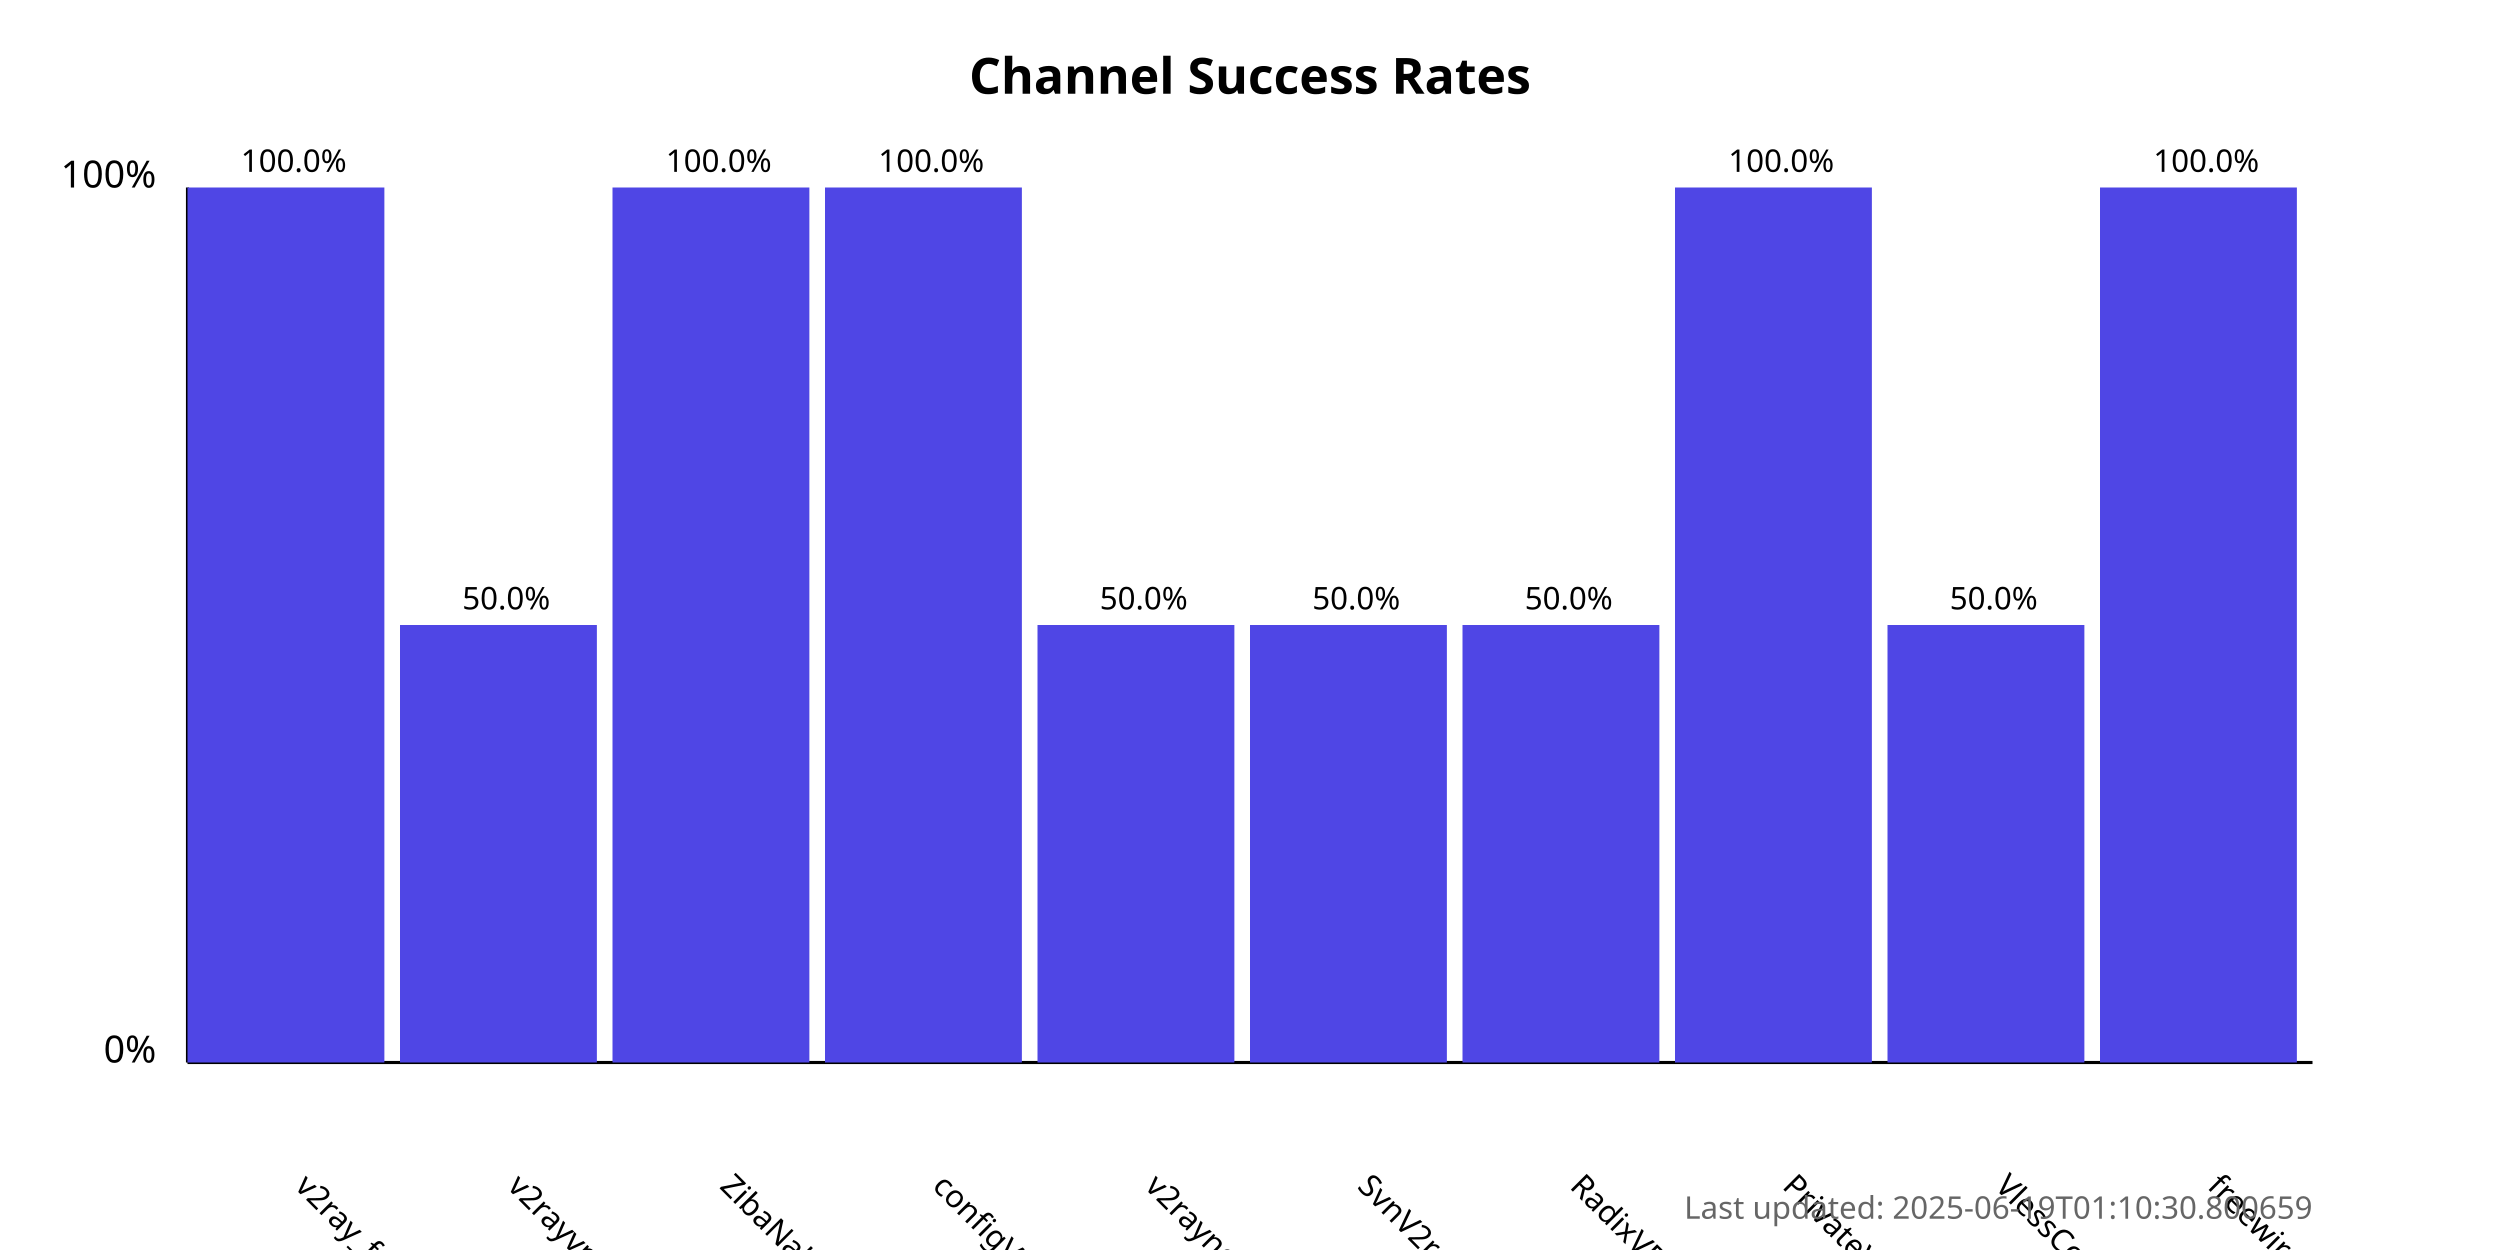
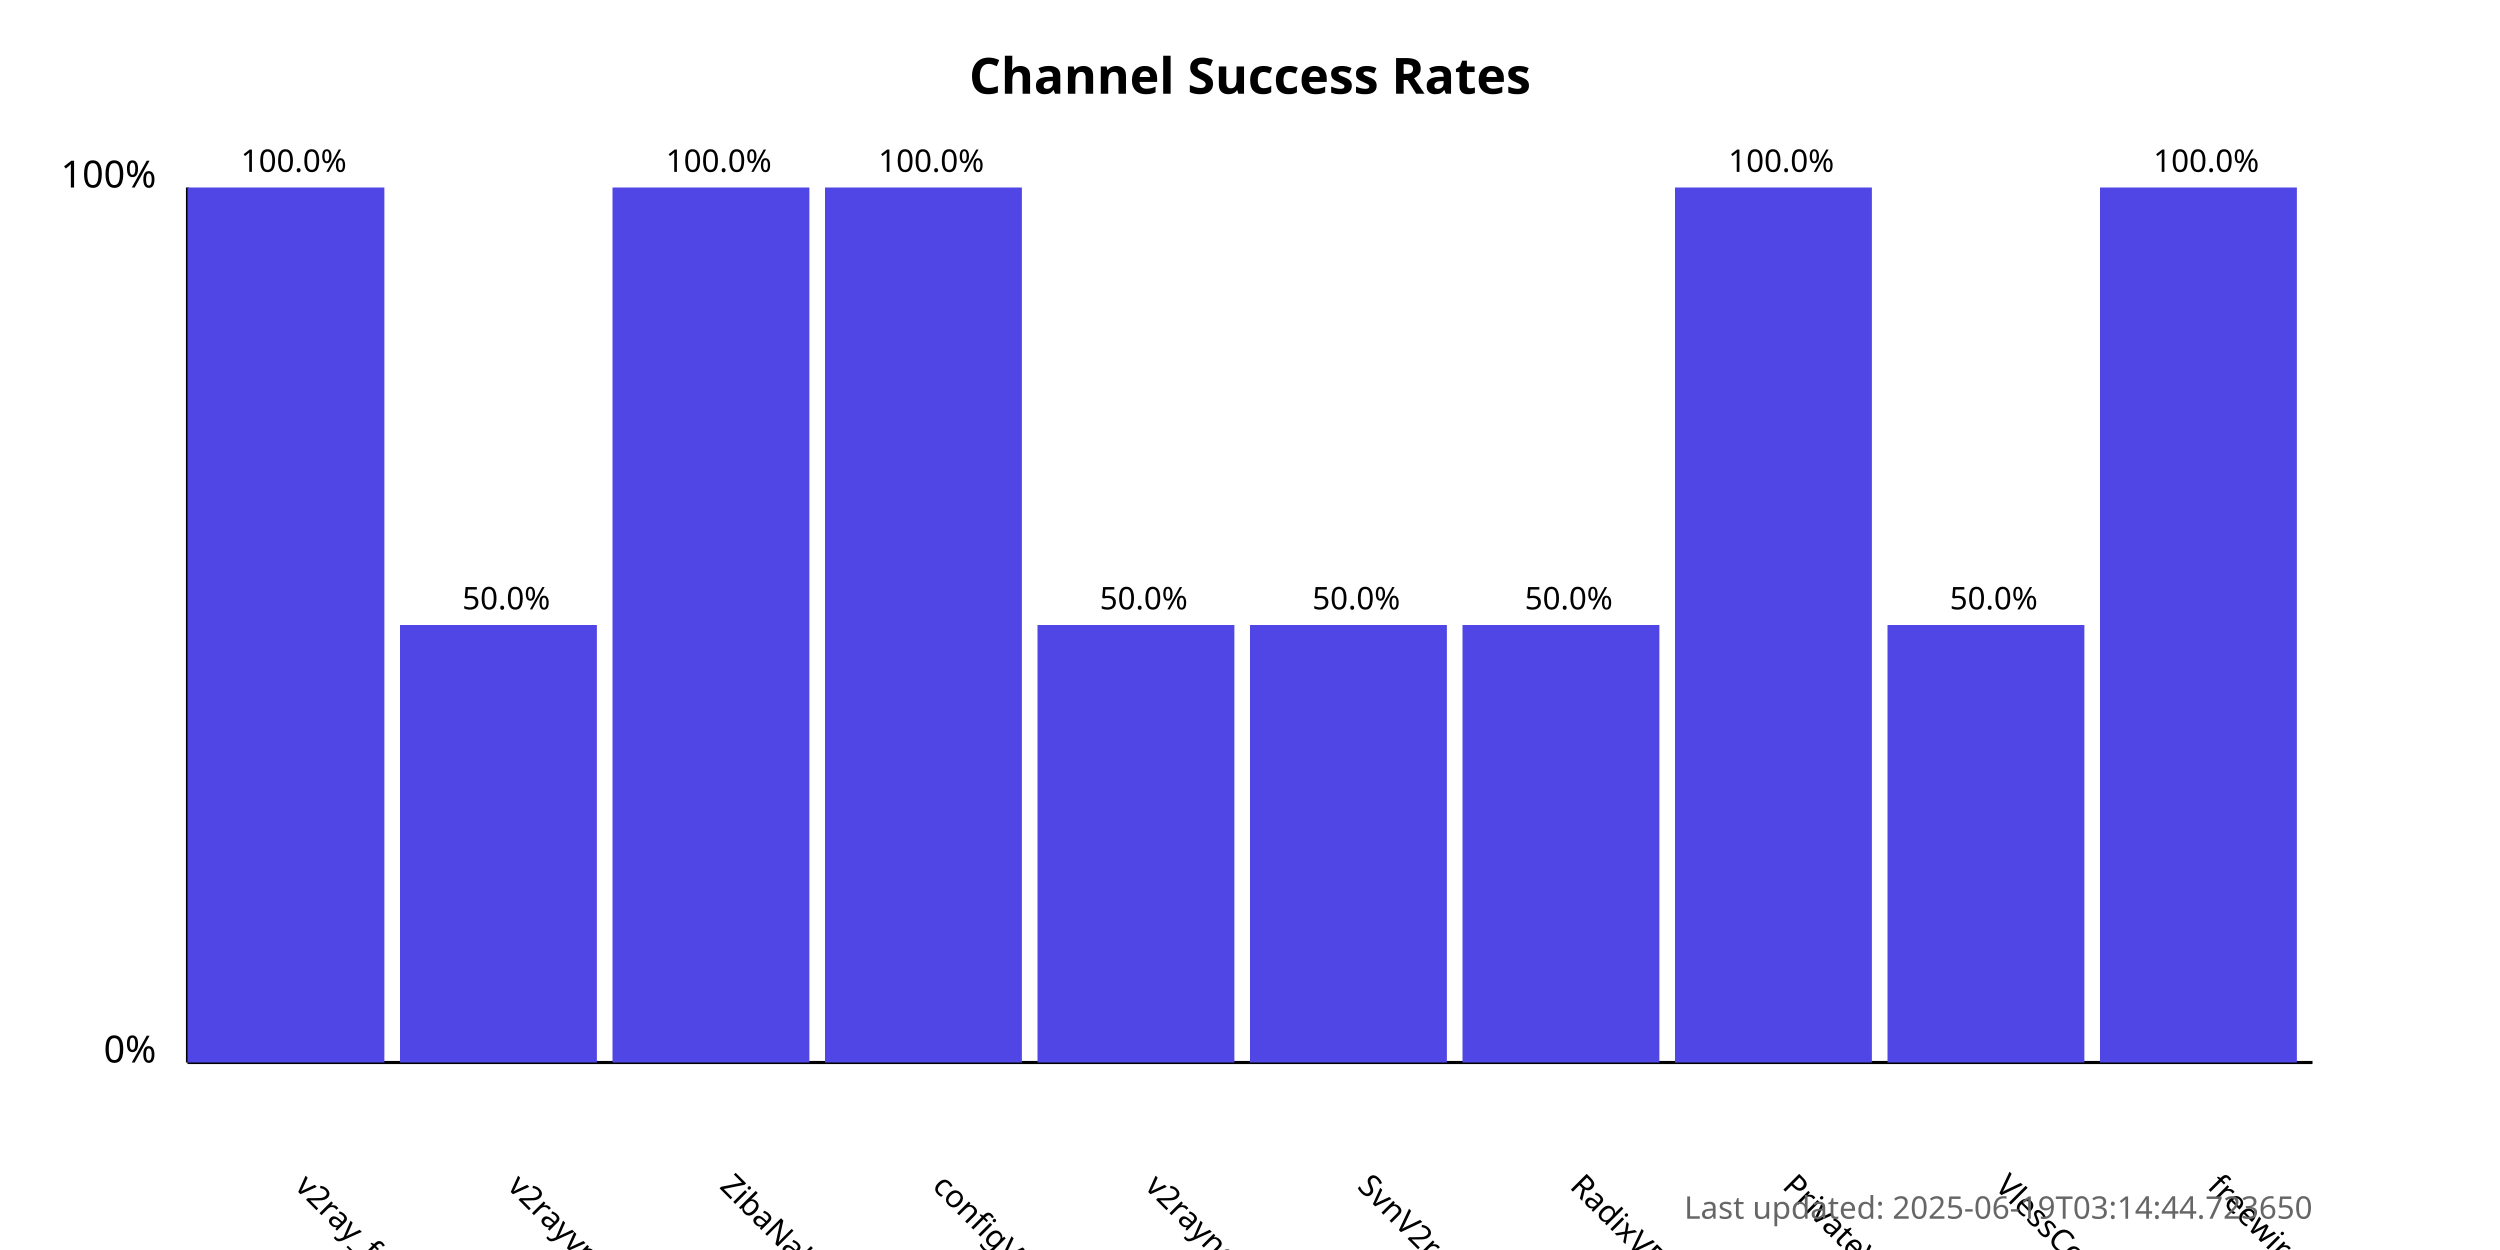
<svg xmlns="http://www.w3.org/2000/svg" width="800" height="400">
  <style>
            .chart-title { font: bold 16px sans-serif; }
            .axis-label { font: 12px sans-serif; }
            .tick-label { font: 10px sans-serif; }
            .bar { fill: #4f46e5; }
            .bar:hover { fill: #6366f1; }
            .timestamp { font: 10px sans-serif; fill: #666; }
        </style>
  <text x="400.0" y="30" text-anchor="middle" class="chart-title">
            Channel Success Rates
        </text>
  <line x1="60" y1="340" x2="60" y2="60" stroke="black" stroke-width="1" />
  <line x1="60" y1="340" x2="740" y2="340" stroke="black" stroke-width="1" />
  <text x="50" y="340" text-anchor="end" class="axis-label">0%</text>
  <text x="50" y="60" text-anchor="end" class="axis-label">100%</text>
  <g>
    <rect x="60" y="60.0" width="63.0" height="280.0" class="bar" />
    <text x="94.0" y="380" transform="rotate(45, 94.0, 380)" text-anchor="start" class="tick-label">
                v2ray_free_conf
            </text>
    <text x="94.0" y="55.0" text-anchor="middle" class="tick-label">
                100.0%
            </text>
  </g>
  <g>
    <rect x="128.0" y="200.0" width="63.0" height="140.0" class="bar" />
    <text x="162.0" y="380" transform="rotate(45, 162.0, 380)" text-anchor="start" class="tick-label">
                v2rayvpno
            </text>
    <text x="162.0" y="195.0" text-anchor="middle" class="tick-label">
                50.0%
            </text>
  </g>
  <g>
    <rect x="196.0" y="60.0" width="63.0" height="280.0" class="bar" />
    <text x="230.0" y="380" transform="rotate(45, 230.0, 380)" text-anchor="start" class="tick-label">
                ZibaNabz
            </text>
    <text x="230.0" y="55.0" text-anchor="middle" class="tick-label">
                100.0%
            </text>
  </g>
  <g>
    <rect x="264.0" y="60.0" width="63.0" height="280.0" class="bar" />
    <text x="298.0" y="380" transform="rotate(45, 298.0, 380)" text-anchor="start" class="tick-label">
                configV2rayForFree
            </text>
    <text x="298.0" y="55.0" text-anchor="middle" class="tick-label">
                100.0%
            </text>
  </g>
  <g>
    <rect x="332.0" y="200.0" width="63.0" height="140.0" class="bar" />
    <text x="366.0" y="380" transform="rotate(45, 366.0, 380)" text-anchor="start" class="tick-label">
                v2rayngvpn
            </text>
    <text x="366.0" y="195.0" text-anchor="middle" class="tick-label">
                50.0%
            </text>
  </g>
  <g>
    <rect x="400.0" y="200.0" width="63.0" height="140.0" class="bar" />
    <text x="434.0" y="380" transform="rotate(45, 434.0, 380)" text-anchor="start" class="tick-label">
                SvnV2ray
            </text>
    <text x="434.0" y="195.0" text-anchor="middle" class="tick-label">
                50.0%
            </text>
  </g>
  <g>
    <rect x="468.0" y="200.0" width="63.0" height="140.0" class="bar" />
    <text x="502.0" y="380" transform="rotate(45, 502.0, 380)" text-anchor="start" class="tick-label">
                RadixVPN
            </text>
    <text x="502.0" y="195.0" text-anchor="middle" class="tick-label">
                50.0%
            </text>
  </g>
  <g>
    <rect x="536.0" y="60.0" width="63.0" height="280.0" class="bar" />
    <text x="570.0" y="380" transform="rotate(45, 570.0, 380)" text-anchor="start" class="tick-label">
                PrivateVPNs
            </text>
    <text x="570.0" y="55.0" text-anchor="middle" class="tick-label">
                100.0%
            </text>
  </g>
  <g>
    <rect x="604.0" y="200.0" width="63.0" height="140.0" class="bar" />
    <text x="638.0" y="380" transform="rotate(45, 638.0, 380)" text-anchor="start" class="tick-label">
                VlessConfig
            </text>
    <text x="638.0" y="195.0" text-anchor="middle" class="tick-label">
                50.0%
            </text>
  </g>
  <g>
    <rect x="672.0" y="60.0" width="63.0" height="280.0" class="bar" />
    <text x="706.0" y="380" transform="rotate(45, 706.0, 380)" text-anchor="start" class="tick-label">
                freewireguard
            </text>
    <text x="706.0" y="55.0" text-anchor="middle" class="tick-label">
                100.0%
            </text>
  </g>
  <text x="740" y="390" text-anchor="end" class="timestamp">
-             Last updated: 2025-06-19T01:10:30.800659
+             Last updated: 2025-06-19T03:14:44.723650
        </text>
</svg>
